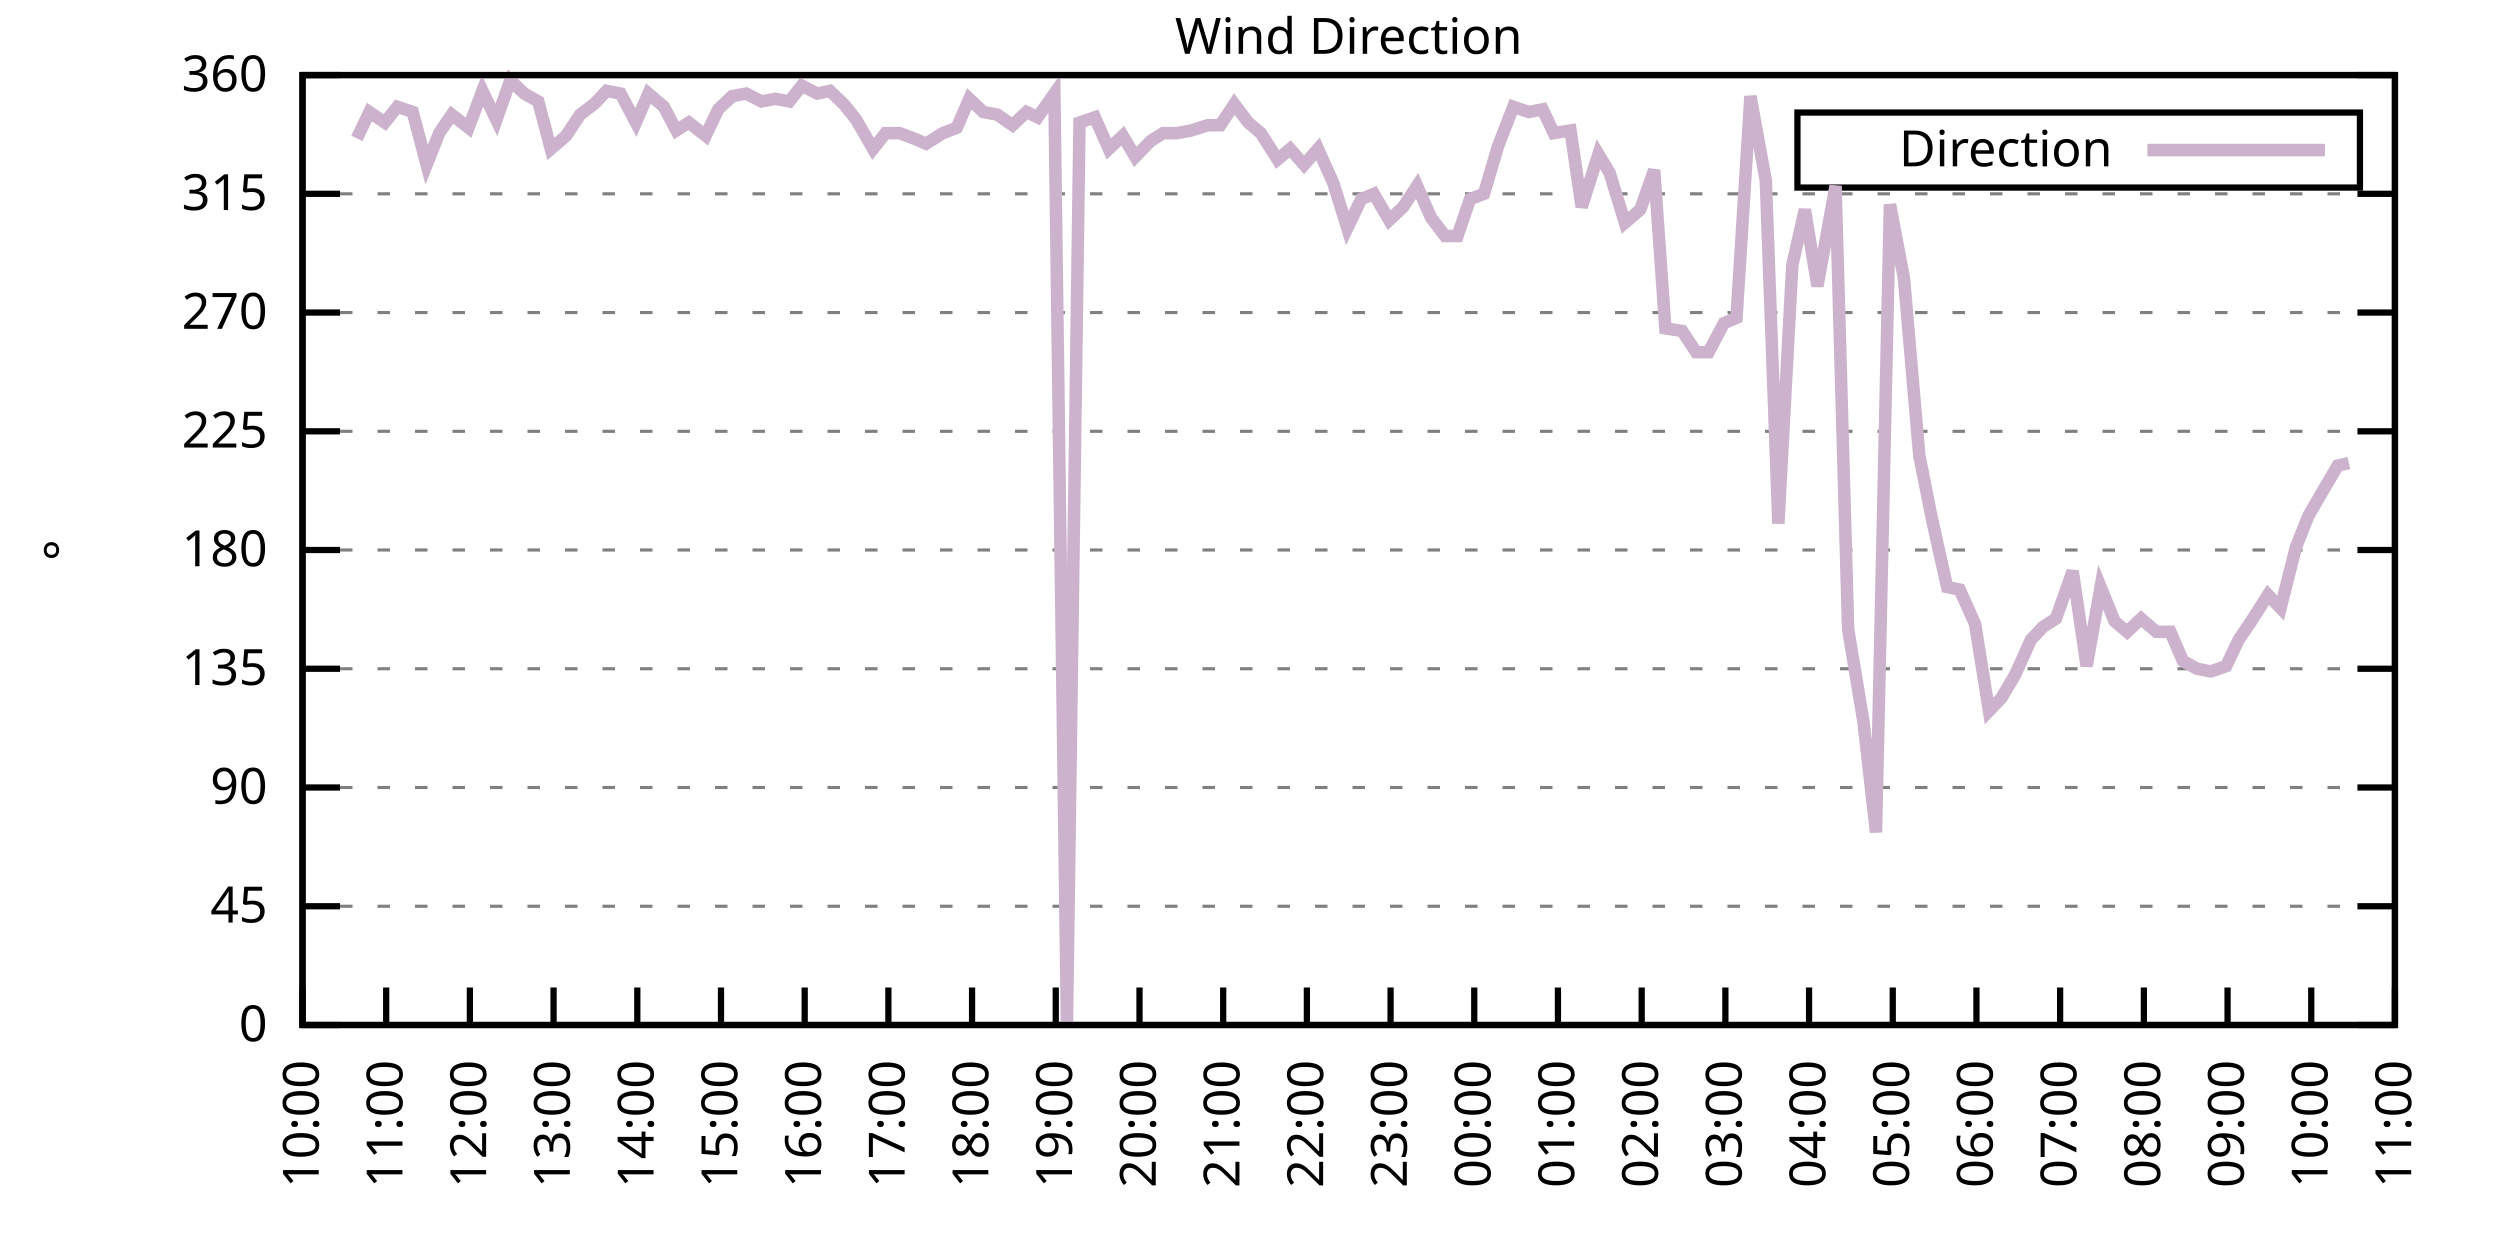
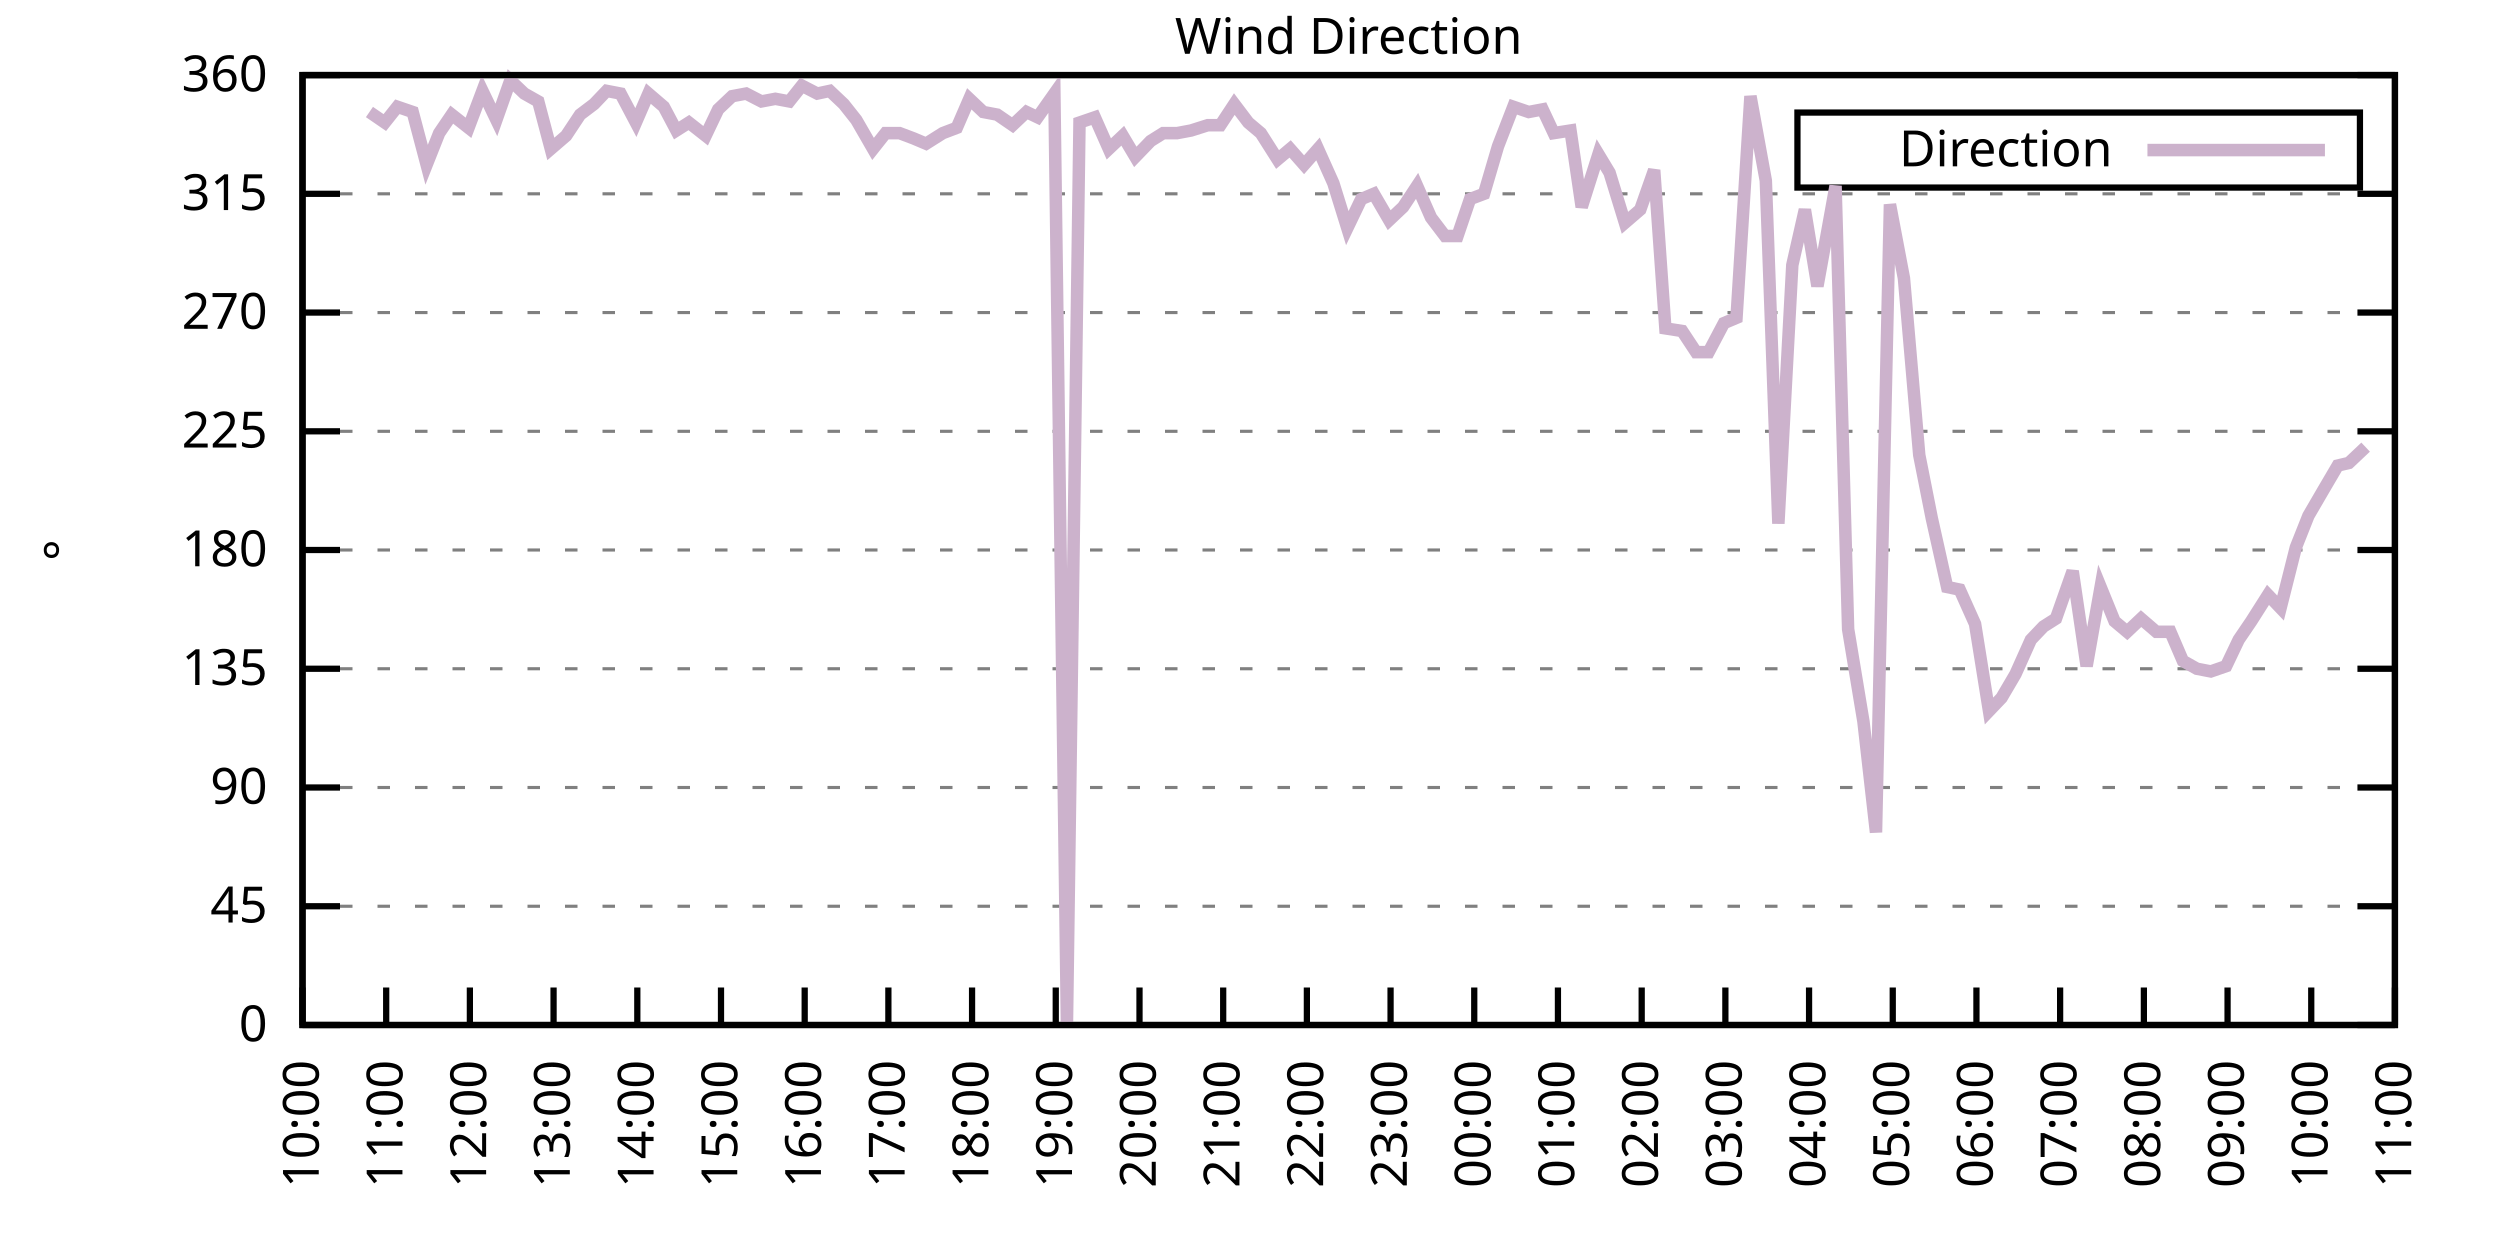
<svg xmlns="http://www.w3.org/2000/svg" xmlns:xlink="http://www.w3.org/1999/xlink" width="400" height="200" viewBox="0 0 400 200">
  <g id="gnuplot_canvas">
    <rect x="0" y="0" width="400" height="200" fill="none" />
    <defs>
      <circle id="gpDot" r="0.5" stroke-width="0.5" stroke="currentColor" />
      <path id="gpPt0" stroke-width="0.333" stroke="currentColor" d="M-1,0 h2 M0,-1 v2" />
      <path id="gpPt1" stroke-width="0.333" stroke="currentColor" d="M-1,-1 L1,1 M1,-1 L-1,1" />
      <path id="gpPt2" stroke-width="0.333" stroke="currentColor" d="M-1,0 L1,0 M0,-1 L0,1 M-1,-1 L1,1 M-1,1 L1,-1" />
      <rect id="gpPt3" stroke-width="0.333" stroke="currentColor" x="-1" y="-1" width="2" height="2" />
      <rect id="gpPt4" stroke-width="0.333" stroke="currentColor" fill="currentColor" x="-1" y="-1" width="2" height="2" />
      <circle id="gpPt5" stroke-width="0.333" stroke="currentColor" cx="0" cy="0" r="1" />
      <use xlink:href="#gpPt5" id="gpPt6" fill="currentColor" stroke="none" />
      <path id="gpPt7" stroke-width="0.333" stroke="currentColor" d="M0,-1.33 L-1.33,0.67 L1.33,0.67 z" />
      <use xlink:href="#gpPt7" id="gpPt8" fill="currentColor" stroke="none" />
      <use xlink:href="#gpPt7" id="gpPt9" stroke="currentColor" transform="rotate(180)" />
      <use xlink:href="#gpPt9" id="gpPt10" fill="currentColor" stroke="none" />
      <use xlink:href="#gpPt3" id="gpPt11" stroke="currentColor" transform="rotate(45)" />
      <use xlink:href="#gpPt11" id="gpPt12" fill="currentColor" stroke="none" />
      <path id="gpPt13" stroke-width="0.333" stroke="currentColor" d="M0,1.330 L1.265,0.411 L0.782,-1.067 L-0.782,-1.076 L-1.265,0.411 z" />
      <use xlink:href="#gpPt13" id="gpPt14" fill="currentColor" stroke="none" />
      <filter id="textbox" filterUnits="objectBoundingBox" x="0" y="0" height="1" width="1">
        <feFlood flood-color="white" flood-opacity="1" result="bgnd" />
        <feComposite in="SourceGraphic" in2="bgnd" operator="atop" />
      </filter>
      <filter id="greybox" filterUnits="objectBoundingBox" x="0" y="0" height="1" width="1">
        <feFlood flood-color="lightgrey" flood-opacity="1" result="grey" />
        <feComposite in="SourceGraphic" in2="grey" operator="atop" />
      </filter>
    </defs>
    <g fill="none" color="white" stroke="currentColor" stroke-width="1.00" stroke-linecap="butt" stroke-linejoin="miter">
</g>
    <g fill="none" color="black" stroke="currentColor" stroke-width="1.00" stroke-linecap="butt" stroke-linejoin="miter">
      <g stroke="none" shape-rendering="crispEdges">
        <polygon fill="rgb(255, 255, 255)" points="48.40,164.00 383.18,164.00 383.18,12.02 48.40,12.02 " />
      </g>
    </g>
    <g fill="none" color="black" stroke="currentColor" stroke-width="1.00" stroke-linecap="butt" stroke-linejoin="miter">
</g>
    <g fill="none" color="black" stroke="black" stroke-width="0.50" stroke-linecap="butt" stroke-linejoin="miter">
</g>
    <g fill="none" color="gray" stroke="currentColor" stroke-width="0.50" stroke-linecap="butt" stroke-linejoin="miter">
      <path stroke="gray" stroke-dasharray="2,4" class="gridline" d="M48.40,164.00 L383.19,164.00  " />
    </g>
    <g fill="none" color="gray" stroke="gray" stroke-width="1.00" stroke-linecap="butt" stroke-linejoin="miter">
</g>
    <g fill="none" color="black" stroke="currentColor" stroke-width="1.00" stroke-linecap="butt" stroke-linejoin="miter">
      <path stroke="black" d="M48.40,164.00 L54.40,164.00 M383.19,164.00 L377.19,164.00  " />
      <g transform="translate(42.80,166.60)" stroke="none" fill="black" font-family="Sans" font-size="8.00" text-anchor="end">
        <text>
          <tspan font-family="Sans"> 0</tspan>
        </text>
      </g>
    </g>
    <g fill="none" color="black" stroke="currentColor" stroke-width="1.00" stroke-linecap="butt" stroke-linejoin="miter">
</g>
    <g fill="none" color="black" stroke="black" stroke-width="0.50" stroke-linecap="butt" stroke-linejoin="miter">
</g>
    <g fill="none" color="gray" stroke="currentColor" stroke-width="0.50" stroke-linecap="butt" stroke-linejoin="miter">
      <path stroke="gray" stroke-dasharray="2,4" class="gridline" d="M48.40,145.00 L383.19,145.00  " />
    </g>
    <g fill="none" color="gray" stroke="gray" stroke-width="1.00" stroke-linecap="butt" stroke-linejoin="miter">
</g>
    <g fill="none" color="black" stroke="currentColor" stroke-width="1.00" stroke-linecap="butt" stroke-linejoin="miter">
      <path stroke="black" d="M48.40,145.00 L54.40,145.00 M383.19,145.00 L377.19,145.00  " />
      <g transform="translate(42.80,147.60)" stroke="none" fill="black" font-family="Sans" font-size="8.00" text-anchor="end">
        <text>
          <tspan font-family="Sans"> 45</tspan>
        </text>
      </g>
    </g>
    <g fill="none" color="black" stroke="currentColor" stroke-width="1.00" stroke-linecap="butt" stroke-linejoin="miter">
</g>
    <g fill="none" color="black" stroke="black" stroke-width="0.50" stroke-linecap="butt" stroke-linejoin="miter">
</g>
    <g fill="none" color="gray" stroke="currentColor" stroke-width="0.50" stroke-linecap="butt" stroke-linejoin="miter">
      <path stroke="gray" stroke-dasharray="2,4" class="gridline" d="M48.40,126.00 L383.19,126.00  " />
    </g>
    <g fill="none" color="gray" stroke="gray" stroke-width="1.00" stroke-linecap="butt" stroke-linejoin="miter">
</g>
    <g fill="none" color="black" stroke="currentColor" stroke-width="1.00" stroke-linecap="butt" stroke-linejoin="miter">
      <path stroke="black" d="M48.40,126.00 L54.40,126.00 M383.19,126.00 L377.19,126.00  " />
      <g transform="translate(42.80,128.60)" stroke="none" fill="black" font-family="Sans" font-size="8.00" text-anchor="end">
        <text>
          <tspan font-family="Sans"> 90</tspan>
        </text>
      </g>
    </g>
    <g fill="none" color="black" stroke="currentColor" stroke-width="1.00" stroke-linecap="butt" stroke-linejoin="miter">
</g>
    <g fill="none" color="black" stroke="black" stroke-width="0.50" stroke-linecap="butt" stroke-linejoin="miter">
</g>
    <g fill="none" color="gray" stroke="currentColor" stroke-width="0.50" stroke-linecap="butt" stroke-linejoin="miter">
      <path stroke="gray" stroke-dasharray="2,4" class="gridline" d="M48.40,107.00 L383.19,107.00  " />
    </g>
    <g fill="none" color="gray" stroke="gray" stroke-width="1.00" stroke-linecap="butt" stroke-linejoin="miter">
</g>
    <g fill="none" color="black" stroke="currentColor" stroke-width="1.00" stroke-linecap="butt" stroke-linejoin="miter">
      <path stroke="black" d="M48.40,107.00 L54.40,107.00 M383.19,107.00 L377.19,107.00  " />
      <g transform="translate(42.80,109.60)" stroke="none" fill="black" font-family="Sans" font-size="8.00" text-anchor="end">
        <text>
          <tspan font-family="Sans"> 135</tspan>
        </text>
      </g>
    </g>
    <g fill="none" color="black" stroke="currentColor" stroke-width="1.00" stroke-linecap="butt" stroke-linejoin="miter">
</g>
    <g fill="none" color="black" stroke="black" stroke-width="0.50" stroke-linecap="butt" stroke-linejoin="miter">
</g>
    <g fill="none" color="gray" stroke="currentColor" stroke-width="0.50" stroke-linecap="butt" stroke-linejoin="miter">
      <path stroke="gray" stroke-dasharray="2,4" class="gridline" d="M48.40,88.00 L383.19,88.00  " />
    </g>
    <g fill="none" color="gray" stroke="gray" stroke-width="1.00" stroke-linecap="butt" stroke-linejoin="miter">
</g>
    <g fill="none" color="black" stroke="currentColor" stroke-width="1.00" stroke-linecap="butt" stroke-linejoin="miter">
      <path stroke="black" d="M48.40,88.00 L54.40,88.00 M383.19,88.00 L377.19,88.00  " />
      <g transform="translate(42.80,90.60)" stroke="none" fill="black" font-family="Sans" font-size="8.00" text-anchor="end">
        <text>
          <tspan font-family="Sans"> 180</tspan>
        </text>
      </g>
    </g>
    <g fill="none" color="black" stroke="currentColor" stroke-width="1.00" stroke-linecap="butt" stroke-linejoin="miter">
</g>
    <g fill="none" color="black" stroke="black" stroke-width="0.50" stroke-linecap="butt" stroke-linejoin="miter">
</g>
    <g fill="none" color="gray" stroke="currentColor" stroke-width="0.50" stroke-linecap="butt" stroke-linejoin="miter">
      <path stroke="gray" stroke-dasharray="2,4" class="gridline" d="M48.40,69.01 L383.19,69.01  " />
    </g>
    <g fill="none" color="gray" stroke="gray" stroke-width="1.00" stroke-linecap="butt" stroke-linejoin="miter">
</g>
    <g fill="none" color="black" stroke="currentColor" stroke-width="1.00" stroke-linecap="butt" stroke-linejoin="miter">
      <path stroke="black" d="M48.40,69.01 L54.40,69.01 M383.19,69.01 L377.19,69.01  " />
      <g transform="translate(42.80,71.61)" stroke="none" fill="black" font-family="Sans" font-size="8.00" text-anchor="end">
        <text>
          <tspan font-family="Sans"> 225</tspan>
        </text>
      </g>
    </g>
    <g fill="none" color="black" stroke="currentColor" stroke-width="1.00" stroke-linecap="butt" stroke-linejoin="miter">
</g>
    <g fill="none" color="black" stroke="black" stroke-width="0.50" stroke-linecap="butt" stroke-linejoin="miter">
</g>
    <g fill="none" color="gray" stroke="currentColor" stroke-width="0.50" stroke-linecap="butt" stroke-linejoin="miter">
      <path stroke="gray" stroke-dasharray="2,4" class="gridline" d="M48.40,50.01 L383.19,50.01  " />
    </g>
    <g fill="none" color="gray" stroke="gray" stroke-width="1.00" stroke-linecap="butt" stroke-linejoin="miter">
</g>
    <g fill="none" color="black" stroke="currentColor" stroke-width="1.00" stroke-linecap="butt" stroke-linejoin="miter">
      <path stroke="black" d="M48.40,50.01 L54.40,50.01 M383.19,50.01 L377.19,50.01  " />
      <g transform="translate(42.80,52.61)" stroke="none" fill="black" font-family="Sans" font-size="8.00" text-anchor="end">
        <text>
          <tspan font-family="Sans"> 270</tspan>
        </text>
      </g>
    </g>
    <g fill="none" color="black" stroke="currentColor" stroke-width="1.00" stroke-linecap="butt" stroke-linejoin="miter">
</g>
    <g fill="none" color="black" stroke="black" stroke-width="0.50" stroke-linecap="butt" stroke-linejoin="miter">
</g>
    <g fill="none" color="gray" stroke="currentColor" stroke-width="0.50" stroke-linecap="butt" stroke-linejoin="miter">
      <path stroke="gray" stroke-dasharray="2,4" class="gridline" d="M48.40,31.01 L383.19,31.01  " />
    </g>
    <g fill="none" color="gray" stroke="gray" stroke-width="1.00" stroke-linecap="butt" stroke-linejoin="miter">
</g>
    <g fill="none" color="black" stroke="currentColor" stroke-width="1.00" stroke-linecap="butt" stroke-linejoin="miter">
      <path stroke="black" d="M48.40,31.01 L54.40,31.01 M383.19,31.01 L377.19,31.01  " />
      <g transform="translate(42.80,33.61)" stroke="none" fill="black" font-family="Sans" font-size="8.00" text-anchor="end">
        <text>
          <tspan font-family="Sans"> 315</tspan>
        </text>
      </g>
    </g>
    <g fill="none" color="black" stroke="currentColor" stroke-width="1.00" stroke-linecap="butt" stroke-linejoin="miter">
</g>
    <g fill="none" color="black" stroke="black" stroke-width="0.50" stroke-linecap="butt" stroke-linejoin="miter">
</g>
    <g fill="none" color="gray" stroke="currentColor" stroke-width="0.50" stroke-linecap="butt" stroke-linejoin="miter">
      <path stroke="gray" stroke-dasharray="2,4" class="gridline" d="M48.40,12.01 L383.19,12.01  " />
    </g>
    <g fill="none" color="gray" stroke="gray" stroke-width="1.00" stroke-linecap="butt" stroke-linejoin="miter">
</g>
    <g fill="none" color="black" stroke="currentColor" stroke-width="1.00" stroke-linecap="butt" stroke-linejoin="miter">
      <path stroke="black" d="M48.40,12.01 L54.40,12.01 M383.19,12.01 L377.19,12.01  " />
      <g transform="translate(42.80,14.61)" stroke="none" fill="black" font-family="Sans" font-size="8.00" text-anchor="end">
        <text>
          <tspan font-family="Sans"> 360</tspan>
        </text>
      </g>
    </g>
    <g fill="none" color="black" stroke="currentColor" stroke-width="1.00" stroke-linecap="butt" stroke-linejoin="miter">
      <path stroke="black" d="M48.40,164.00 L48.40,158.00  " />
      <g transform="translate(51.00,169.60) rotate(270.00)" stroke="none" fill="black" font-family="Sans" font-size="8.00" text-anchor="end">
        <text>
          <tspan font-family="Sans">10:00</tspan>
        </text>
      </g>
    </g>
    <g fill="none" color="black" stroke="currentColor" stroke-width="1.00" stroke-linecap="butt" stroke-linejoin="miter">
      <path stroke="black" d="M61.79,164.00 L61.79,158.00  " />
      <g transform="translate(64.39,169.60) rotate(270.00)" stroke="none" fill="black" font-family="Sans" font-size="8.00" text-anchor="end">
        <text>
          <tspan font-family="Sans">11:00</tspan>
        </text>
      </g>
    </g>
    <g fill="none" color="black" stroke="currentColor" stroke-width="1.00" stroke-linecap="butt" stroke-linejoin="miter">
      <path stroke="black" d="M75.18,164.00 L75.18,158.00  " />
      <g transform="translate(77.78,169.60) rotate(270.00)" stroke="none" fill="black" font-family="Sans" font-size="8.00" text-anchor="end">
        <text>
          <tspan font-family="Sans">12:00</tspan>
        </text>
      </g>
    </g>
    <g fill="none" color="black" stroke="currentColor" stroke-width="1.00" stroke-linecap="butt" stroke-linejoin="miter">
      <path stroke="black" d="M88.57,164.00 L88.57,158.00  " />
      <g transform="translate(91.17,169.60) rotate(270.00)" stroke="none" fill="black" font-family="Sans" font-size="8.00" text-anchor="end">
        <text>
          <tspan font-family="Sans">13:00</tspan>
        </text>
      </g>
    </g>
    <g fill="none" color="black" stroke="currentColor" stroke-width="1.00" stroke-linecap="butt" stroke-linejoin="miter">
      <path stroke="black" d="M101.97,164.00 L101.97,158.00  " />
      <g transform="translate(104.57,169.60) rotate(270.00)" stroke="none" fill="black" font-family="Sans" font-size="8.00" text-anchor="end">
        <text>
          <tspan font-family="Sans">14:00</tspan>
        </text>
      </g>
    </g>
    <g fill="none" color="black" stroke="currentColor" stroke-width="1.00" stroke-linecap="butt" stroke-linejoin="miter">
      <path stroke="black" d="M115.36,164.00 L115.36,158.00  " />
      <g transform="translate(117.96,169.60) rotate(270.00)" stroke="none" fill="black" font-family="Sans" font-size="8.00" text-anchor="end">
        <text>
          <tspan font-family="Sans">15:00</tspan>
        </text>
      </g>
    </g>
    <g fill="none" color="black" stroke="currentColor" stroke-width="1.00" stroke-linecap="butt" stroke-linejoin="miter">
      <path stroke="black" d="M128.75,164.00 L128.75,158.00  " />
      <g transform="translate(131.35,169.60) rotate(270.00)" stroke="none" fill="black" font-family="Sans" font-size="8.00" text-anchor="end">
        <text>
          <tspan font-family="Sans">16:00</tspan>
        </text>
      </g>
    </g>
    <g fill="none" color="black" stroke="currentColor" stroke-width="1.00" stroke-linecap="butt" stroke-linejoin="miter">
      <path stroke="black" d="M142.14,164.00 L142.14,158.00  " />
      <g transform="translate(144.74,169.60) rotate(270.00)" stroke="none" fill="black" font-family="Sans" font-size="8.00" text-anchor="end">
        <text>
          <tspan font-family="Sans">17:00</tspan>
        </text>
      </g>
    </g>
    <g fill="none" color="black" stroke="currentColor" stroke-width="1.00" stroke-linecap="butt" stroke-linejoin="miter">
      <path stroke="black" d="M155.53,164.00 L155.53,158.00  " />
      <g transform="translate(158.13,169.60) rotate(270.00)" stroke="none" fill="black" font-family="Sans" font-size="8.00" text-anchor="end">
        <text>
          <tspan font-family="Sans">18:00</tspan>
        </text>
      </g>
    </g>
    <g fill="none" color="black" stroke="currentColor" stroke-width="1.00" stroke-linecap="butt" stroke-linejoin="miter">
      <path stroke="black" d="M168.92,164.00 L168.92,158.00  " />
      <g transform="translate(171.52,169.60) rotate(270.00)" stroke="none" fill="black" font-family="Sans" font-size="8.00" text-anchor="end">
        <text>
          <tspan font-family="Sans">19:00</tspan>
        </text>
      </g>
    </g>
    <g fill="none" color="black" stroke="currentColor" stroke-width="1.00" stroke-linecap="butt" stroke-linejoin="miter">
      <path stroke="black" d="M182.32,164.00 L182.32,158.00  " />
      <g transform="translate(184.92,169.60) rotate(270.00)" stroke="none" fill="black" font-family="Sans" font-size="8.00" text-anchor="end">
        <text>
          <tspan font-family="Sans">20:00</tspan>
        </text>
      </g>
    </g>
    <g fill="none" color="black" stroke="currentColor" stroke-width="1.00" stroke-linecap="butt" stroke-linejoin="miter">
      <path stroke="black" d="M195.71,164.00 L195.71,158.00  " />
      <g transform="translate(198.31,169.60) rotate(270.00)" stroke="none" fill="black" font-family="Sans" font-size="8.00" text-anchor="end">
        <text>
          <tspan font-family="Sans">21:00</tspan>
        </text>
      </g>
    </g>
    <g fill="none" color="black" stroke="currentColor" stroke-width="1.00" stroke-linecap="butt" stroke-linejoin="miter">
      <path stroke="black" d="M209.10,164.00 L209.10,158.00  " />
      <g transform="translate(211.70,169.60) rotate(270.00)" stroke="none" fill="black" font-family="Sans" font-size="8.00" text-anchor="end">
        <text>
          <tspan font-family="Sans">22:00</tspan>
        </text>
      </g>
    </g>
    <g fill="none" color="black" stroke="currentColor" stroke-width="1.00" stroke-linecap="butt" stroke-linejoin="miter">
      <path stroke="black" d="M222.49,164.00 L222.49,158.00  " />
      <g transform="translate(225.09,169.60) rotate(270.00)" stroke="none" fill="black" font-family="Sans" font-size="8.00" text-anchor="end">
        <text>
          <tspan font-family="Sans">23:00</tspan>
        </text>
      </g>
    </g>
    <g fill="none" color="black" stroke="currentColor" stroke-width="1.00" stroke-linecap="butt" stroke-linejoin="miter">
      <path stroke="black" d="M235.88,164.00 L235.88,158.00  " />
      <g transform="translate(238.48,169.60) rotate(270.00)" stroke="none" fill="black" font-family="Sans" font-size="8.00" text-anchor="end">
        <text>
          <tspan font-family="Sans">00:00</tspan>
        </text>
      </g>
    </g>
    <g fill="none" color="black" stroke="currentColor" stroke-width="1.00" stroke-linecap="butt" stroke-linejoin="miter">
      <path stroke="black" d="M249.27,164.00 L249.27,158.00  " />
      <g transform="translate(251.87,169.60) rotate(270.00)" stroke="none" fill="black" font-family="Sans" font-size="8.00" text-anchor="end">
        <text>
          <tspan font-family="Sans">01:00</tspan>
        </text>
      </g>
    </g>
    <g fill="none" color="black" stroke="currentColor" stroke-width="1.00" stroke-linecap="butt" stroke-linejoin="miter">
      <path stroke="black" d="M262.67,164.00 L262.67,158.00  " />
      <g transform="translate(265.27,169.60) rotate(270.00)" stroke="none" fill="black" font-family="Sans" font-size="8.00" text-anchor="end">
        <text>
          <tspan font-family="Sans">02:00</tspan>
        </text>
      </g>
    </g>
    <g fill="none" color="black" stroke="currentColor" stroke-width="1.00" stroke-linecap="butt" stroke-linejoin="miter">
      <path stroke="black" d="M276.06,164.00 L276.06,158.00  " />
      <g transform="translate(278.66,169.60) rotate(270.00)" stroke="none" fill="black" font-family="Sans" font-size="8.00" text-anchor="end">
        <text>
          <tspan font-family="Sans">03:00</tspan>
        </text>
      </g>
    </g>
    <g fill="none" color="black" stroke="currentColor" stroke-width="1.00" stroke-linecap="butt" stroke-linejoin="miter">
      <path stroke="black" d="M289.45,164.00 L289.45,158.00  " />
      <g transform="translate(292.05,169.60) rotate(270.00)" stroke="none" fill="black" font-family="Sans" font-size="8.00" text-anchor="end">
        <text>
          <tspan font-family="Sans">04:00</tspan>
        </text>
      </g>
    </g>
    <g fill="none" color="black" stroke="currentColor" stroke-width="1.00" stroke-linecap="butt" stroke-linejoin="miter">
      <path stroke="black" d="M302.84,164.00 L302.84,158.00  " />
      <g transform="translate(305.44,169.60) rotate(270.00)" stroke="none" fill="black" font-family="Sans" font-size="8.00" text-anchor="end">
        <text>
          <tspan font-family="Sans">05:00</tspan>
        </text>
      </g>
    </g>
    <g fill="none" color="black" stroke="currentColor" stroke-width="1.00" stroke-linecap="butt" stroke-linejoin="miter">
      <path stroke="black" d="M316.23,164.00 L316.23,158.00  " />
      <g transform="translate(318.83,169.60) rotate(270.00)" stroke="none" fill="black" font-family="Sans" font-size="8.00" text-anchor="end">
        <text>
          <tspan font-family="Sans">06:00</tspan>
        </text>
      </g>
    </g>
    <g fill="none" color="black" stroke="currentColor" stroke-width="1.00" stroke-linecap="butt" stroke-linejoin="miter">
      <path stroke="black" d="M329.62,164.00 L329.62,158.00  " />
      <g transform="translate(332.22,169.60) rotate(270.00)" stroke="none" fill="black" font-family="Sans" font-size="8.00" text-anchor="end">
        <text>
          <tspan font-family="Sans">07:00</tspan>
        </text>
      </g>
    </g>
    <g fill="none" color="black" stroke="currentColor" stroke-width="1.00" stroke-linecap="butt" stroke-linejoin="miter">
      <path stroke="black" d="M343.02,164.00 L343.02,158.00  " />
      <g transform="translate(345.62,169.60) rotate(270.00)" stroke="none" fill="black" font-family="Sans" font-size="8.00" text-anchor="end">
        <text>
          <tspan font-family="Sans">08:00</tspan>
        </text>
      </g>
    </g>
    <g fill="none" color="black" stroke="currentColor" stroke-width="1.00" stroke-linecap="butt" stroke-linejoin="miter">
      <path stroke="black" d="M356.41,164.00 L356.41,158.00  " />
      <g transform="translate(359.01,169.60) rotate(270.00)" stroke="none" fill="black" font-family="Sans" font-size="8.00" text-anchor="end">
        <text>
          <tspan font-family="Sans">09:00</tspan>
        </text>
      </g>
    </g>
    <g fill="none" color="black" stroke="currentColor" stroke-width="1.00" stroke-linecap="butt" stroke-linejoin="miter">
      <path stroke="black" d="M369.80,164.00 L369.80,158.00  " />
      <g transform="translate(372.40,169.60) rotate(270.00)" stroke="none" fill="black" font-family="Sans" font-size="8.00" text-anchor="end">
        <text>
          <tspan font-family="Sans">10:00</tspan>
        </text>
      </g>
    </g>
    <g fill="none" color="black" stroke="currentColor" stroke-width="1.00" stroke-linecap="butt" stroke-linejoin="miter">
      <path stroke="black" d="M383.19,164.00 L383.19,158.00  " />
      <g transform="translate(385.79,169.60) rotate(270.00)" stroke="none" fill="black" font-family="Sans" font-size="8.00" text-anchor="end">
        <text>
          <tspan font-family="Sans">11:00</tspan>
        </text>
      </g>
    </g>
    <g fill="none" color="black" stroke="currentColor" stroke-width="1.00" stroke-linecap="butt" stroke-linejoin="miter">
</g>
    <g fill="none" color="black" stroke="currentColor" stroke-width="1.00" stroke-linecap="butt" stroke-linejoin="miter">
      <path stroke="black" d="M48.40,12.01 L48.40,164.00 L383.19,164.00 L383.19,12.01 L48.40,12.01 Z  " />
    </g>
    <g fill="none" color="black" stroke="currentColor" stroke-width="1.00" stroke-linecap="butt" stroke-linejoin="miter">
</g>
    <g fill="none" color="black" stroke="currentColor" stroke-width="1.00" stroke-linecap="butt" stroke-linejoin="miter">
      <path stroke="black" d="M287.59,30.01 L287.59,18.01 L377.59,18.01 L377.59,30.01 L287.59,30.01 Z  " />
    </g>
    <g id="Wind_direction_plot_1">
      <g fill="none" color="white" stroke="black" stroke-width="2.00" stroke-linecap="butt" stroke-linejoin="miter">
</g>
      <g fill="none" color="black" stroke="currentColor" stroke-width="2.00" stroke-linecap="butt" stroke-linejoin="miter">
        <g transform="translate(337.99,26.61)" stroke="none" fill="black" font-family="Sans" font-size="8.00" text-anchor="end">
          <text>
            <tspan font-family="Sans">Direction</tspan>
          </text>
        </g>
      </g>
      <g fill="none" color="black" stroke="currentColor" stroke-width="2.00" stroke-linecap="butt" stroke-linejoin="miter">
-         <path stroke="rgb(204, 178, 204)" d="M343.59,24.01 L371.99,24.01 M57.10,22.14 L59.11,17.92 L61.57,19.61 L63.58,17.08 L66.03,17.92 L68.26,26.36   L70.27,21.30 L72.28,18.34 L74.96,20.45 L77.19,14.54 L79.42,19.19 L81.66,12.85 L83.89,14.97 L86.12,16.23   L88.13,23.83 L90.58,21.72 L92.82,18.34 L95.05,16.65 L97.06,14.54 L99.29,14.97 L101.74,19.61 L103.75,14.97   L106.21,17.08 L108.22,20.88 L110.22,19.61 L112.90,21.72 L114.91,17.50 L117.14,15.39 L119.38,14.97 L121.83,16.23   L124.06,15.81 L126.29,16.23 L128.30,13.70 L130.76,14.97 L132.77,14.54 L135.00,16.65 L137.01,19.19 L139.69,23.83   L141.69,21.30 L143.93,21.30 L146.16,22.14 L148.17,22.99 L150.85,21.30 L153.08,20.45 L155.09,15.81 L157.32,17.92   L159.55,18.34 L162.01,20.03 L164.24,17.92 L166.02,18.77 L168.70,14.97 L170.71,164.00 L172.72,19.61 L175.17,18.77   L177.41,23.83 L179.64,21.72 L181.65,25.10 L184.10,22.56 L186.11,21.30 L188.34,21.30 L190.57,20.88 L193.25,20.03   L195.26,20.03 L197.49,16.65 L199.73,19.61 L201.73,21.30 L204.41,25.52 L206.42,23.83 L208.65,26.36 L210.88,23.83   L213.34,29.32 L215.57,36.50 L217.80,31.85 L219.81,31.01 L222.27,35.23 L224.50,33.12 L226.73,29.74 L228.96,34.81   L231.20,37.76 L233.20,37.76 L235.21,31.85 L237.44,31.01 L239.68,23.41 L242.13,17.08 L244.59,17.92 L246.82,17.50   L248.60,21.30 L251.28,20.88 L253.07,33.12 L255.75,24.68 L257.53,27.63 L259.99,35.65 L262.44,33.54 L264.67,27.21   L266.46,52.54 L269.14,52.96 L271.37,56.34 L273.38,56.34 L275.83,51.70 L277.84,50.85 L280.07,15.39 L282.53,28.90   L284.54,83.78 L286.77,42.41 L288.78,33.54 L290.79,45.79 L293.69,29.74 L295.70,100.67 L298.15,115.45 L300.16,133.18   L302.39,32.70 L304.63,44.52 L307.08,72.81 L309.09,82.94 L311.54,93.92 L313.55,94.34 L316.01,99.83 L318.24,113.76   L320.25,111.65 L322.48,107.85 L324.94,102.36 L326.95,100.25 L328.95,98.98 L331.63,91.38 L333.86,106.58 L336.10,93.92   L338.33,99.40 L340.34,101.09 L342.57,98.98 L345.02,101.09 L347.26,101.09 L349.26,105.74 L351.50,107.00 L353.73,107.43   L356.18,106.58 L358.19,102.36 L360.20,99.40 L362.88,95.18 L364.89,97.29 L367.34,87.58 L369.35,82.52 L371.81,78.29   L374.04,74.49 L375.82,74.07  " />
+         <path stroke="rgb(204, 178, 204)" d="M343.59,24.01 L371.99,24.01 M59.11,17.92 L61.57,19.61 L63.58,17.08 L66.03,17.92 L68.26,26.36 L70.27,21.30   L72.28,18.34 L74.96,20.45 L77.19,14.54 L79.42,19.19 L81.66,12.85 L83.89,14.97 L86.12,16.23 L88.13,23.83   L90.58,21.72 L92.82,18.34 L95.05,16.65 L97.06,14.54 L99.29,14.97 L101.74,19.61 L103.75,14.97 L106.21,17.08   L108.22,20.88 L110.22,19.61 L112.90,21.72 L114.91,17.50 L117.14,15.39 L119.38,14.97 L121.83,16.23 L124.06,15.81   L126.29,16.23 L128.30,13.70 L130.76,14.97 L132.77,14.54 L135.00,16.65 L137.01,19.19 L139.69,23.83 L141.69,21.30   L143.93,21.30 L146.16,22.14 L148.17,22.99 L150.85,21.30 L153.08,20.45 L155.09,15.81 L157.32,17.92 L159.55,18.34   L162.01,20.03 L164.24,17.92 L166.02,18.77 L168.70,14.97 L170.71,164.00 L172.72,19.61 L175.17,18.77 L177.41,23.83   L179.64,21.72 L181.65,25.10 L184.10,22.56 L186.11,21.30 L188.34,21.30 L190.57,20.88 L193.25,20.03 L195.26,20.03   L197.49,16.65 L199.73,19.61 L201.73,21.30 L204.41,25.52 L206.42,23.83 L208.65,26.36 L210.88,23.83 L213.34,29.32   L215.57,36.50 L217.80,31.85 L219.81,31.01 L222.27,35.23 L224.50,33.12 L226.73,29.74 L228.96,34.81 L231.20,37.76   L233.20,37.76 L235.21,31.85 L237.44,31.01 L239.68,23.41 L242.13,17.08 L244.59,17.92 L246.82,17.50 L248.60,21.30   L251.28,20.88 L253.07,33.12 L255.75,24.68 L257.53,27.63 L259.99,35.65 L262.44,33.54 L264.67,27.21 L266.46,52.54   L269.14,52.96 L271.37,56.34 L273.38,56.34 L275.83,51.70 L277.84,50.85 L280.07,15.39 L282.53,28.90 L284.54,83.78   L286.77,42.41 L288.78,33.54 L290.79,45.79 L293.69,29.74 L295.70,100.67 L298.15,115.45 L300.16,133.18 L302.39,32.70   L304.63,44.52 L307.08,72.81 L309.09,82.94 L311.54,93.92 L313.55,94.34 L316.01,99.83 L318.24,113.76 L320.25,111.65   L322.48,107.85 L324.94,102.36 L326.95,100.25 L328.95,98.98 L331.63,91.38 L333.86,106.58 L336.10,93.92 L338.33,99.40   L340.34,101.09 L342.57,98.98 L345.02,101.09 L347.26,101.09 L349.26,105.74 L351.50,107.00 L353.73,107.43 L356.18,106.58   L358.19,102.36 L360.20,99.40 L362.88,95.18 L364.89,97.29 L367.34,87.58 L369.35,82.52 L371.81,78.29 L374.04,74.49   L375.82,74.07 L378.50,71.54  " />
      </g>
    </g>
    <g fill="none" color="black" stroke="currentColor" stroke-width="2.00" stroke-linecap="butt" stroke-linejoin="miter">
</g>
    <g fill="none" color="black" stroke="black" stroke-width="1.00" stroke-linecap="butt" stroke-linejoin="miter">
</g>
    <g fill="none" color="black" stroke="currentColor" stroke-width="1.00" stroke-linecap="butt" stroke-linejoin="miter">
      <path stroke="black" d="M48.40,12.01 L48.40,164.00 L383.19,164.00 L383.19,12.01 L48.40,12.01 Z  " />
      <g transform="translate(12.80,88.01) rotate(270.00)" stroke="none" fill="black" font-family="Sans" font-size="8.00" text-anchor="middle">
        <text>
          <tspan font-family="Sans">°</tspan>
        </text>
      </g>
    </g>
    <g fill="none" color="black" stroke="currentColor" stroke-width="1.00" stroke-linecap="butt" stroke-linejoin="miter">
</g>
    <g fill="none" color="black" stroke="currentColor" stroke-width="1.00" stroke-linecap="butt" stroke-linejoin="miter">
      <g transform="translate(215.79,8.61)" stroke="none" fill="black" font-family="Sans" font-size="8.00" text-anchor="middle">
        <text>
          <tspan font-family="Sans">Wind Direction</tspan>
        </text>
      </g>
    </g>
    <g fill="none" color="black" stroke="currentColor" stroke-width="1.00" stroke-linecap="butt" stroke-linejoin="miter">
</g>
  </g>
</svg>
